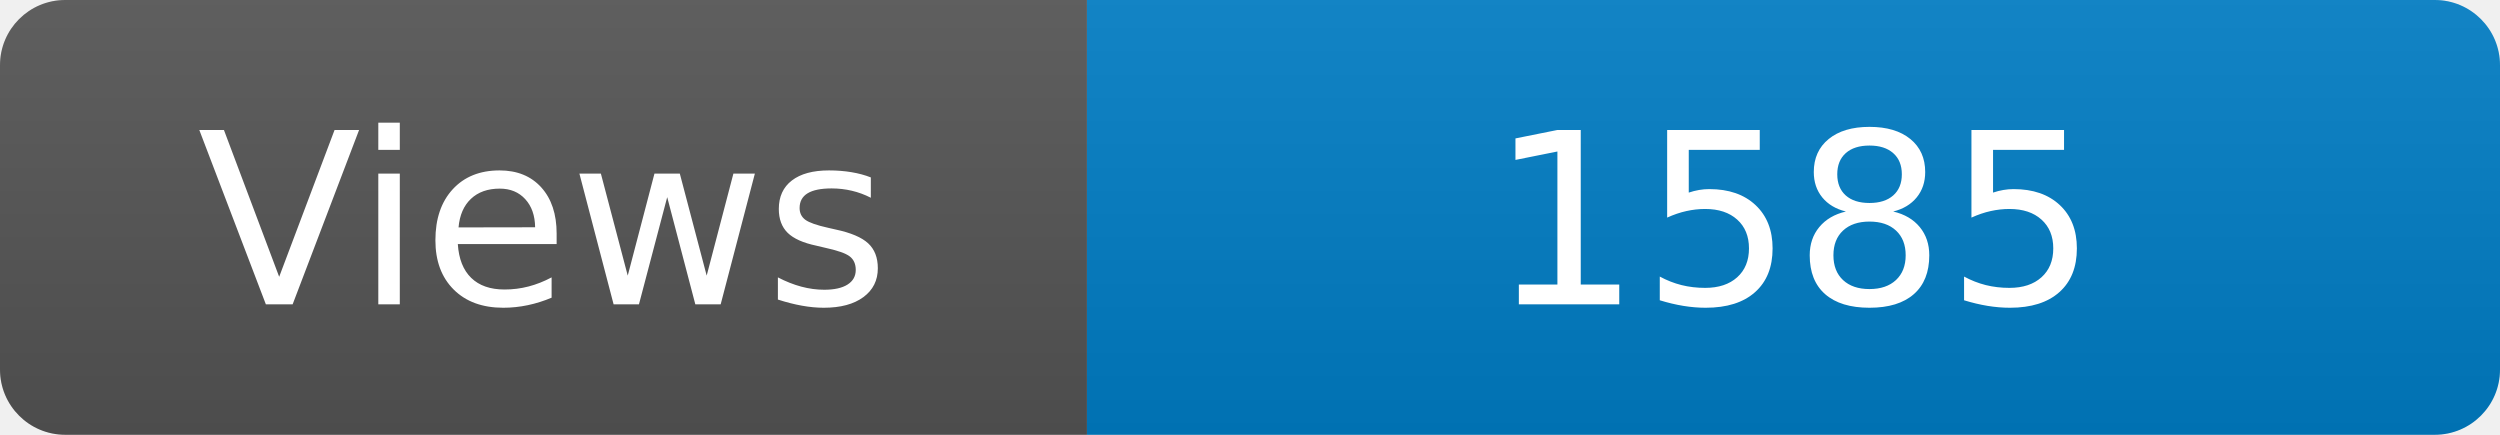
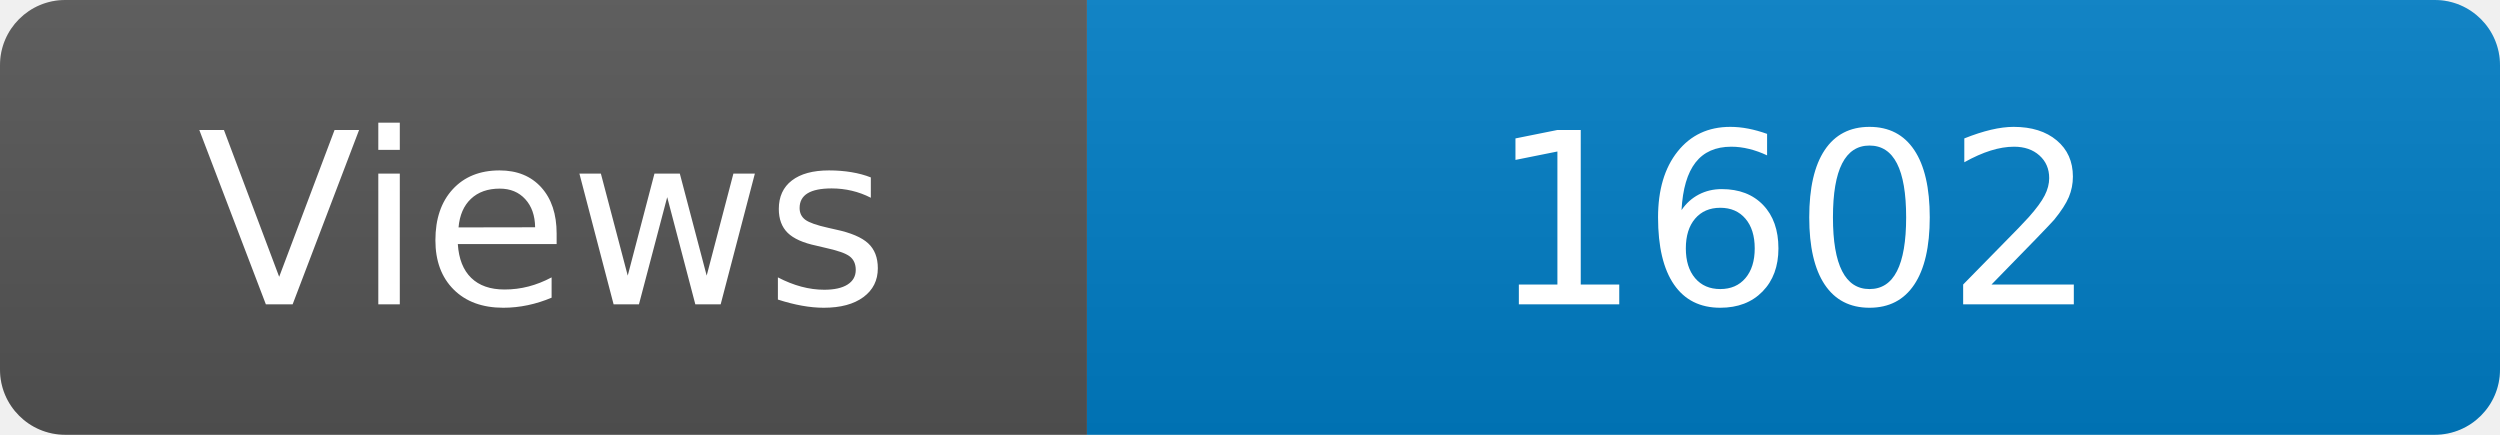
<svg xmlns="http://www.w3.org/2000/svg" width="115" height="20" role="img" aria-label="Maintained?: yes">
  <linearGradient id="s" x2="0" y2="100%">
    <stop offset="0" stop-color="#bbb" stop-opacity=".1" />
    <stop offset="1" stop-opacity=".1" />
  </linearGradient>
  <clipPath id="r">
    <rect width="115" height="20" rx="3" fill="#fff" />
  </clipPath>
  <g clip-path="url(#r)">
    <rect width="50" height="20" fill="#555" />
    <rect x="50" width="160" height="20" fill="#007ec6" />
    <rect width="115" height="20" fill="url(#s)" />
  </g>
  <g fill="#fff" text-anchor="middle" font-family="Verdana,Geneva,DejaVu Sans,sans-serif" font-size="110">
    <text x="250" y="140" transform="scale(.1)" fill="#fff">Views</text>
-     <text x="825" y="140" transform="scale(.1)" fill="#fff">1585</text>
+     <text x="825" y="140" transform="scale(.1)" fill="#fff">1602</text>
  </g>
</svg>
